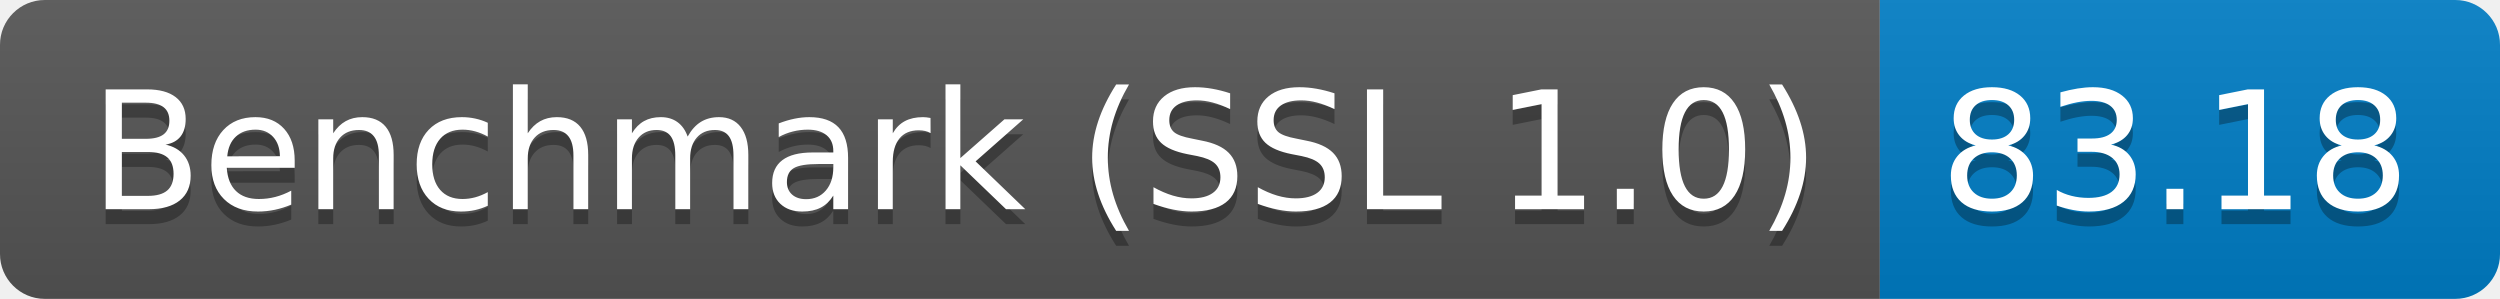
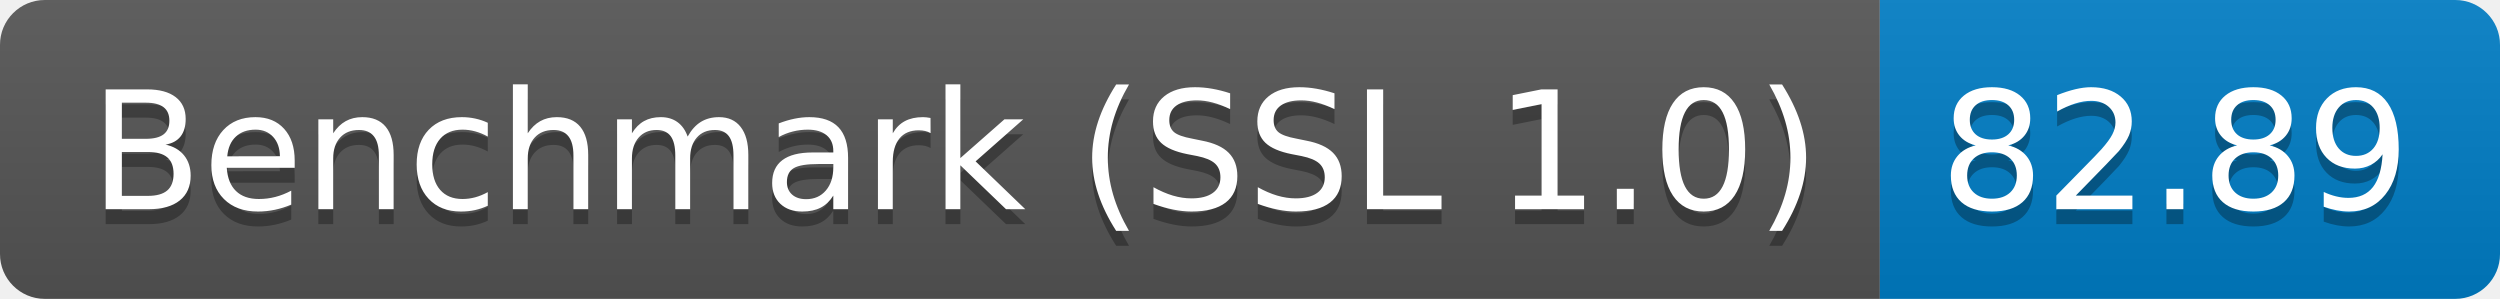
<svg xmlns="http://www.w3.org/2000/svg" height="20" width="167.3">
  <linearGradient id="smooth" x2="0" y2="100%">
    <stop offset="0" stop-color="#bbb" stop-opacity=".1" />
    <stop offset="1" stop-opacity=".1" />
  </linearGradient>
  <clipPath id="round">
    <rect fill="#fff" height="20" rx="3" width="167.3" />
  </clipPath>
  <g clip-path="url(#round)">
    <rect fill="#555" height="20" width="125.8" />
    <rect fill="#007ec6" height="20" width="41.5" x="125.8" />
    <rect fill="url(#smooth)" height="20" width="167.3" />
  </g>
  <g fill="#fff" font-family="DejaVu Sans,Verdana,Geneva,sans-serif" font-size="110" text-anchor="middle">
    <text fill="#010101" fill-opacity=".3" lengthAdjust="spacing" textLength="1158.0" transform="scale(0.1)" x="639.0" y="150">Benchmark (SSL 1.0)</text>
    <text lengthAdjust="spacing" textLength="1158.0" transform="scale(0.1)" x="639.0" y="140">Benchmark (SSL 1.0)</text>
-     <text fill="#010101" fill-opacity=".3" lengthAdjust="spacing" textLength="315.0" transform="scale(0.1)" x="1455.5" y="150">83.18</text>
-     <text lengthAdjust="spacing" textLength="315.0" transform="scale(0.1)" x="1455.5" y="140">83.18</text>
+     <text fill="#010101" fill-opacity=".3" lengthAdjust="spacing" textLength="315.0" transform="scale(0.1)" x="1455.5" y="150">82.89</text>
+     <text lengthAdjust="spacing" textLength="315.0" transform="scale(0.1)" x="1455.5" y="140">82.89</text>
  </g>
</svg>
